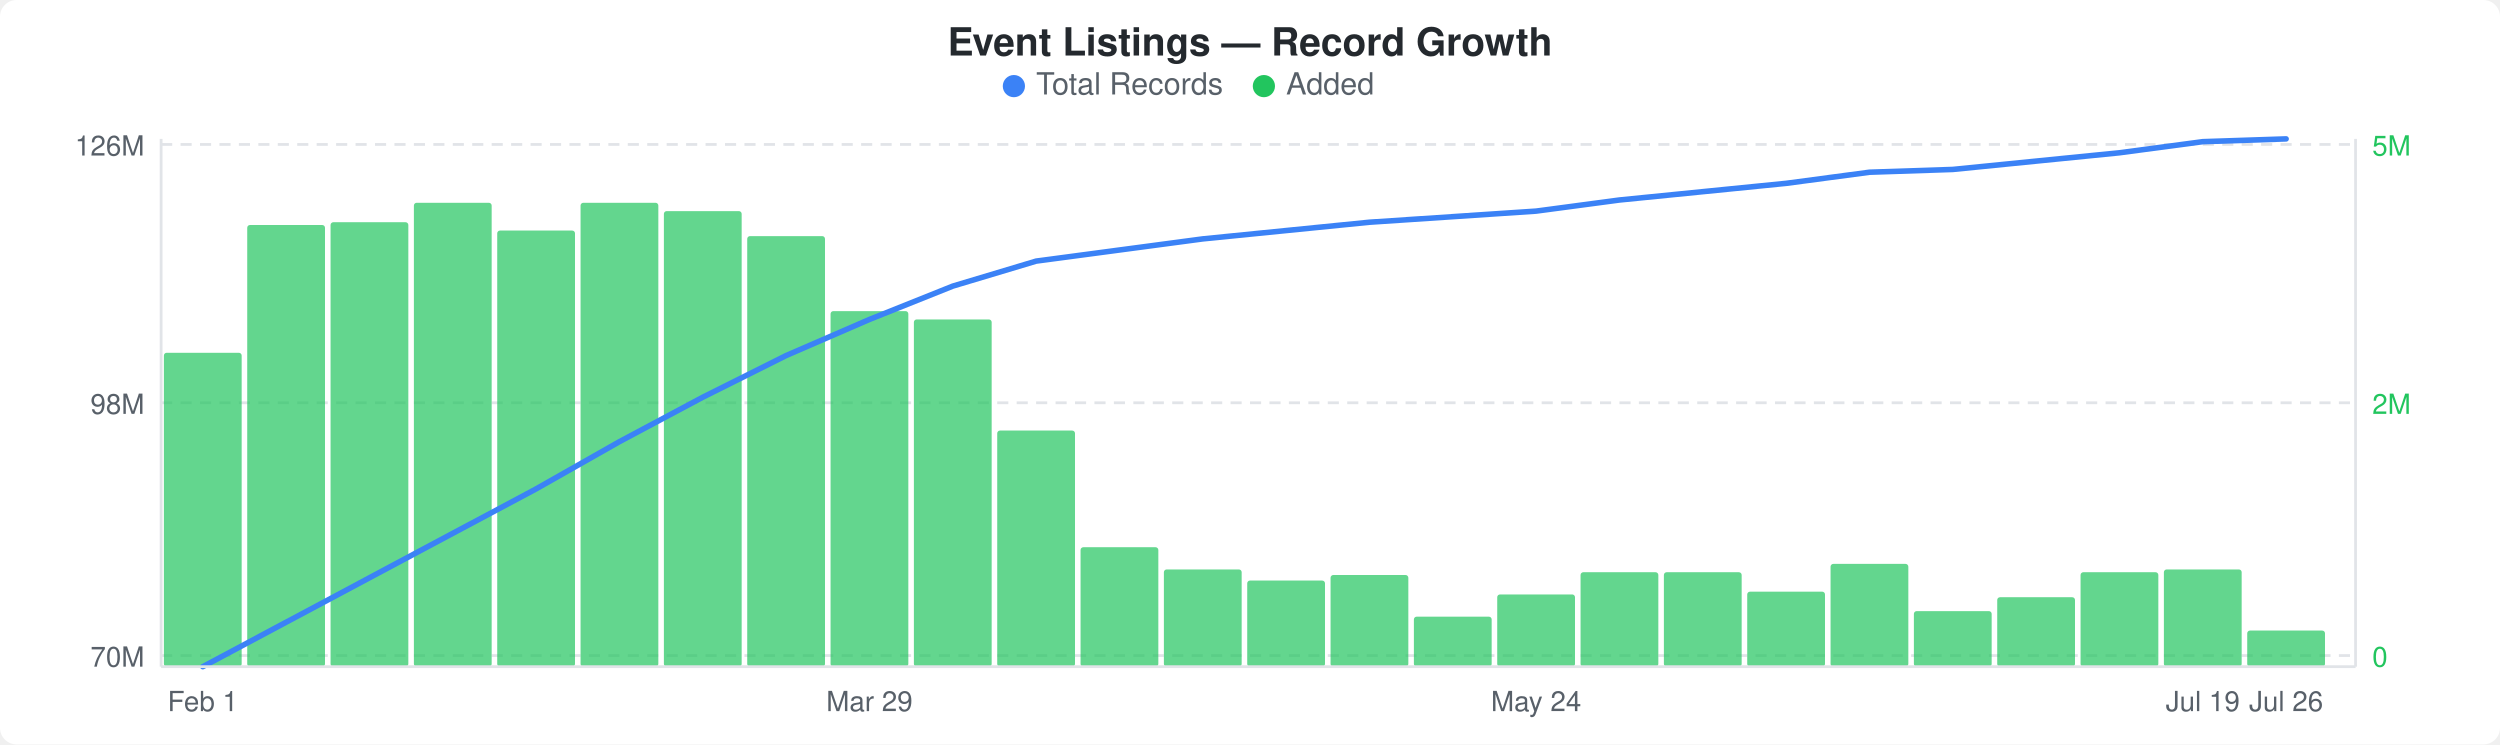
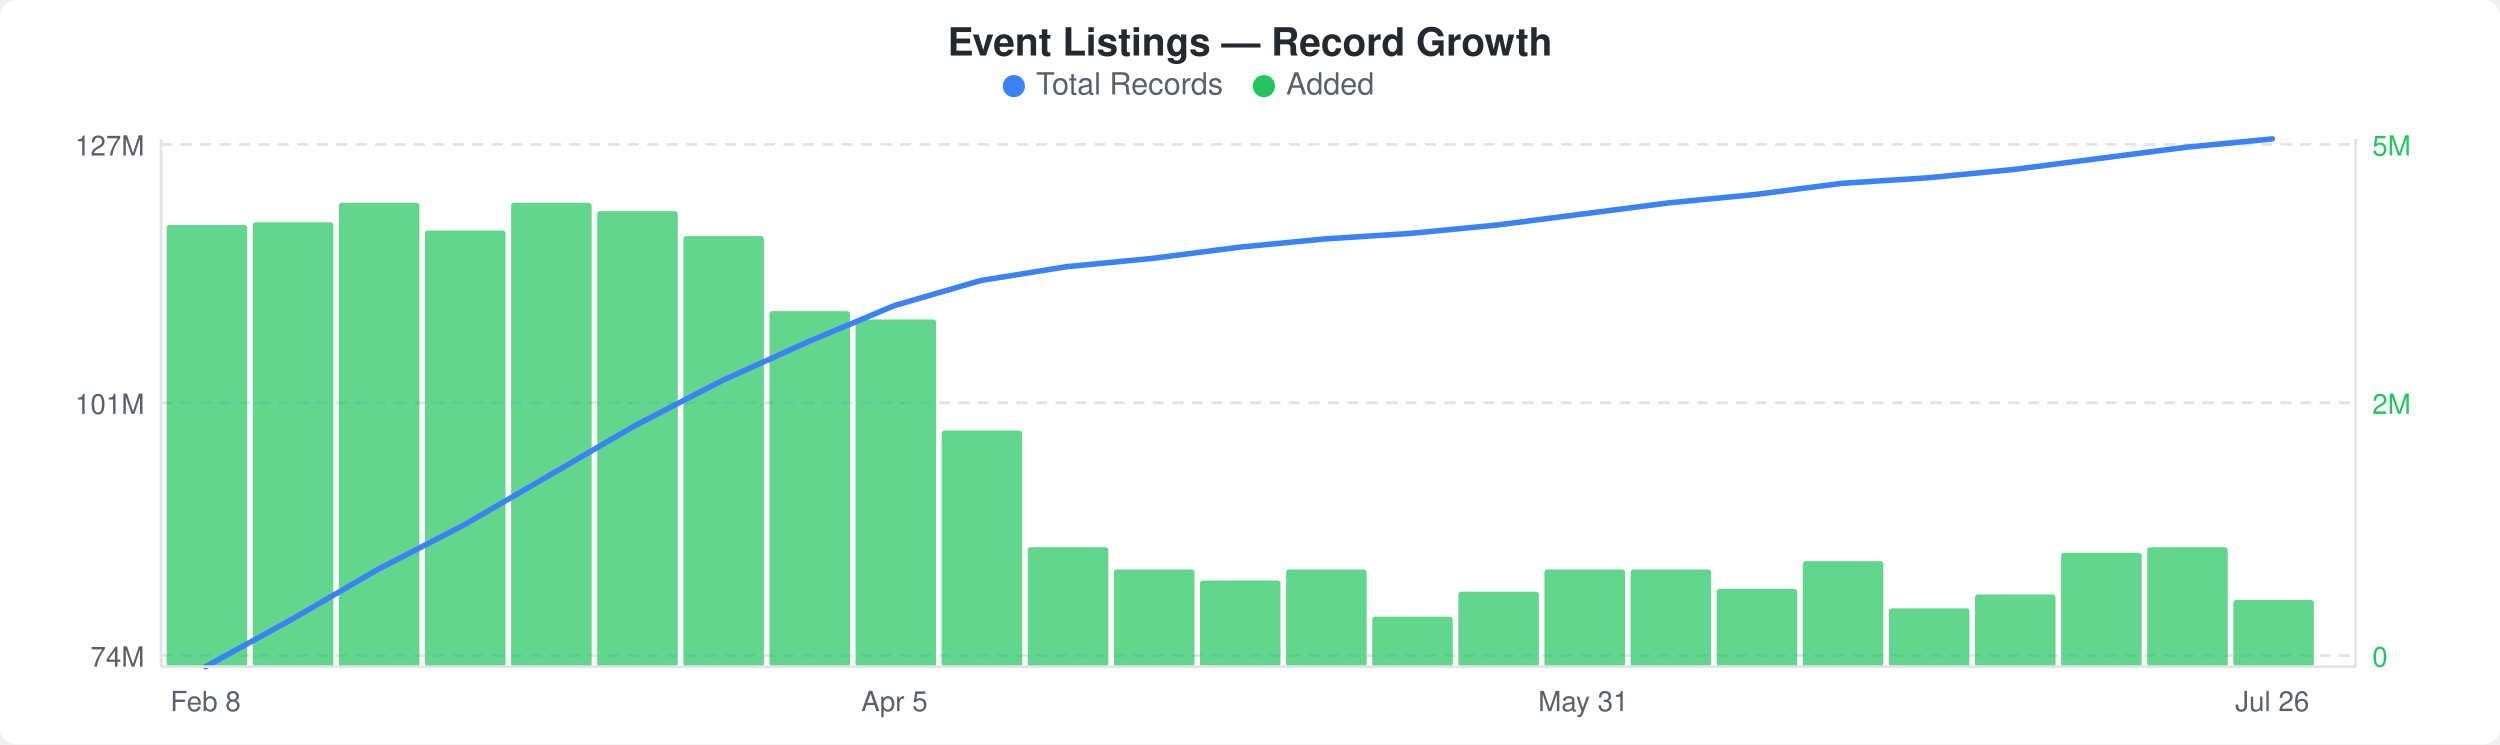
<svg xmlns="http://www.w3.org/2000/svg" width="900" height="268" viewBox="0 0 900 268">
  <rect width="900" height="268" fill="#ffffff" rx="6" ry="6" />
  <text x="450" y="20" text-anchor="middle" font-family="-apple-system, BlinkMacSystemFont, &quot;Segoe UI&quot;, Helvetica, Arial, sans-serif" font-size="14" font-weight="600" fill="#24292e">Event Listings — Record Growth</text>
  <circle cx="365" cy="31" r="4" fill="#3b82f6" />
  <text x="373" y="34" font-family="-apple-system, BlinkMacSystemFont, &quot;Segoe UI&quot;, Helvetica, Arial, sans-serif" font-size="11" fill="#586069">Total Records</text>
  <circle cx="455" cy="31" r="4" fill="#22c55e" />
  <text x="463" y="34" font-family="-apple-system, BlinkMacSystemFont, &quot;Segoe UI&quot;, Helvetica, Arial, sans-serif" font-size="11" fill="#586069">Added</text>
  <line x1="58" y1="52" x2="848" y2="52" stroke="#e1e4e8" stroke-width="1" stroke-dasharray="4,3" />
  <line x1="58" y1="145" x2="848" y2="145" stroke="#e1e4e8" stroke-width="1" stroke-dasharray="4,3" />
  <line x1="58" y1="236" x2="848" y2="236" stroke="#e1e4e8" stroke-width="1" stroke-dasharray="4,3" />
-   <rect x="59" y="127" width="28" height="113" rx="1" fill="#22c55eb3" />
-   <rect x="89" y="81" width="28" height="159" rx="1" fill="#22c55eb3" />
-   <rect x="119" y="80" width="28" height="160" rx="1" fill="#22c55eb3" />
-   <rect x="149" y="73" width="28" height="167" rx="1" fill="#22c55eb3" />
-   <rect x="179" y="83" width="28" height="157" rx="1" fill="#22c55eb3" />
-   <rect x="209" y="73" width="28" height="167" rx="1" fill="#22c55eb3" />
-   <rect x="239" y="76" width="28" height="164" rx="1" fill="#22c55eb3" />
-   <rect x="269" y="85" width="28" height="155" rx="1" fill="#22c55eb3" />
-   <rect x="299" y="112" width="28" height="128" rx="1" fill="#22c55eb3" />
-   <rect x="329" y="115" width="28" height="125" rx="1" fill="#22c55eb3" />
-   <rect x="359" y="155" width="28" height="85" rx="1" fill="#22c55eb3" />
-   <rect x="389" y="197" width="28" height="43" rx="1" fill="#22c55eb3" />
-   <rect x="419" y="205" width="28" height="35" rx="1" fill="#22c55eb3" />
-   <rect x="449" y="209" width="28" height="31" rx="1" fill="#22c55eb3" />
-   <rect x="479" y="207" width="28" height="33" rx="1" fill="#22c55eb3" />
-   <rect x="509" y="222" width="28" height="18" rx="1" fill="#22c55eb3" />
-   <rect x="539" y="214" width="28" height="26" rx="1" fill="#22c55eb3" />
-   <rect x="569" y="206" width="28" height="34" rx="1" fill="#22c55eb3" />
-   <rect x="599" y="206" width="28" height="34" rx="1" fill="#22c55eb3" />
-   <rect x="629" y="213" width="28" height="27" rx="1" fill="#22c55eb3" />
-   <rect x="659" y="203" width="28" height="37" rx="1" fill="#22c55eb3" />
-   <rect x="689" y="220" width="28" height="20" rx="1" fill="#22c55eb3" />
-   <rect x="719" y="215" width="28" height="25" rx="1" fill="#22c55eb3" />
-   <rect x="749" y="206" width="28" height="34" rx="1" fill="#22c55eb3" />
-   <rect x="779" y="205" width="28" height="35" rx="1" fill="#22c55eb3" />
-   <rect x="809" y="227" width="28" height="13" rx="1" fill="#22c55eb3" />
-   <polyline points="73,240 103,224 133,208 163,192 193,176 223,159 253,143 283,128 313,115 343,103 373,94 403,90 433,86 463,83 493,80 523,78 553,76 583,72 613,69 643,66 673,62 703,61 733,58 763,55 793,51 823,50" fill="none" stroke="#3b82f6" stroke-width="2" stroke-linejoin="round" stroke-linecap="round" />
-   <text x="52" y="56" text-anchor="end" font-family="-apple-system, BlinkMacSystemFont, &quot;Segoe UI&quot;, Helvetica, Arial, sans-serif" font-size="10" fill="#586069">126M</text>
-   <text x="52" y="149" text-anchor="end" font-family="-apple-system, BlinkMacSystemFont, &quot;Segoe UI&quot;, Helvetica, Arial, sans-serif" font-size="10" fill="#586069">98M</text>
-   <text x="52" y="240" text-anchor="end" font-family="-apple-system, BlinkMacSystemFont, &quot;Segoe UI&quot;, Helvetica, Arial, sans-serif" font-size="10" fill="#586069">70M</text>
+   <rect x="60" y="81" width="29" height="159" rx="1" fill="#22c55eb3" />
+   <rect x="91" y="80" width="29" height="160" rx="1" fill="#22c55eb3" />
+   <rect x="122" y="73" width="29" height="167" rx="1" fill="#22c55eb3" />
+   <rect x="153" y="83" width="29" height="157" rx="1" fill="#22c55eb3" />
+   <rect x="184" y="73" width="29" height="167" rx="1" fill="#22c55eb3" />
+   <rect x="215" y="76" width="29" height="164" rx="1" fill="#22c55eb3" />
+   <rect x="246" y="85" width="29" height="155" rx="1" fill="#22c55eb3" />
+   <rect x="277" y="112" width="29" height="128" rx="1" fill="#22c55eb3" />
+   <rect x="308" y="115" width="29" height="125" rx="1" fill="#22c55eb3" />
+   <rect x="339" y="155" width="29" height="85" rx="1" fill="#22c55eb3" />
+   <rect x="370" y="197" width="29" height="43" rx="1" fill="#22c55eb3" />
+   <rect x="401" y="205" width="29" height="35" rx="1" fill="#22c55eb3" />
+   <rect x="432" y="209" width="29" height="31" rx="1" fill="#22c55eb3" />
+   <rect x="463" y="205" width="29" height="35" rx="1" fill="#22c55eb3" />
+   <rect x="494" y="222" width="29" height="18" rx="1" fill="#22c55eb3" />
+   <rect x="525" y="213" width="29" height="27" rx="1" fill="#22c55eb3" />
+   <rect x="556" y="205" width="29" height="35" rx="1" fill="#22c55eb3" />
+   <rect x="587" y="205" width="29" height="35" rx="1" fill="#22c55eb3" />
+   <rect x="618" y="212" width="29" height="28" rx="1" fill="#22c55eb3" />
+   <rect x="649" y="202" width="29" height="38" rx="1" fill="#22c55eb3" />
+   <rect x="680" y="219" width="29" height="21" rx="1" fill="#22c55eb3" />
+   <rect x="711" y="214" width="29" height="26" rx="1" fill="#22c55eb3" />
+   <rect x="742" y="199" width="29" height="41" rx="1" fill="#22c55eb3" />
+   <rect x="773" y="197" width="29" height="43" rx="1" fill="#22c55eb3" />
+   <rect x="804" y="216" width="29" height="24" rx="1" fill="#22c55eb3" />
+   <polyline points="74,240 105,223 136,205 167,189 198,171 229,153 260,137 291,123 322,110 353,101 384,96 415,93 446,89 477,86 508,84 539,81 570,77 601,73 632,70 663,66 694,64 725,61 756,57 787,53 818,50" fill="none" stroke="#3b82f6" stroke-width="2" stroke-linejoin="round" stroke-linecap="round" />
+   <text x="52" y="56" text-anchor="end" font-family="-apple-system, BlinkMacSystemFont, &quot;Segoe UI&quot;, Helvetica, Arial, sans-serif" font-size="10" fill="#586069">127M</text>
+   <text x="52" y="149" text-anchor="end" font-family="-apple-system, BlinkMacSystemFont, &quot;Segoe UI&quot;, Helvetica, Arial, sans-serif" font-size="10" fill="#586069">101M</text>
+   <text x="52" y="240" text-anchor="end" font-family="-apple-system, BlinkMacSystemFont, &quot;Segoe UI&quot;, Helvetica, Arial, sans-serif" font-size="10" fill="#586069">74M</text>
  <text x="854" y="56" text-anchor="start" font-family="-apple-system, BlinkMacSystemFont, &quot;Segoe UI&quot;, Helvetica, Arial, sans-serif" font-size="10" fill="#22c55e">5M</text>
  <text x="854" y="149" text-anchor="start" font-family="-apple-system, BlinkMacSystemFont, &quot;Segoe UI&quot;, Helvetica, Arial, sans-serif" font-size="10" fill="#22c55e">2M</text>
  <text x="854" y="240" text-anchor="start" font-family="-apple-system, BlinkMacSystemFont, &quot;Segoe UI&quot;, Helvetica, Arial, sans-serif" font-size="10" fill="#22c55e">0</text>
  <line x1="58" y1="50" x2="58" y2="240" stroke="#e1e4e8" stroke-width="1" />
  <line x1="58" y1="240" x2="848" y2="240" stroke="#e1e4e8" stroke-width="1" />
  <line x1="848" y1="50" x2="848" y2="240" stroke="#e1e4e8" stroke-width="1" />
-   <text x="73" y="256" text-anchor="middle" font-family="-apple-system, BlinkMacSystemFont, &quot;Segoe UI&quot;, Helvetica, Arial, sans-serif" font-size="10" fill="#586069">Feb 1</text>
-   <text x="313" y="256" text-anchor="middle" font-family="-apple-system, BlinkMacSystemFont, &quot;Segoe UI&quot;, Helvetica, Arial, sans-serif" font-size="10" fill="#586069">Mar 29</text>
-   <text x="553" y="256" text-anchor="middle" font-family="-apple-system, BlinkMacSystemFont, &quot;Segoe UI&quot;, Helvetica, Arial, sans-serif" font-size="10" fill="#586069">May 24</text>
-   <text x="793" y="256" text-anchor="middle" font-family="-apple-system, BlinkMacSystemFont, &quot;Segoe UI&quot;, Helvetica, Arial, sans-serif" font-size="10" fill="#586069">Jul 19</text>
-   <text x="823" y="256" text-anchor="middle" font-family="-apple-system, BlinkMacSystemFont, &quot;Segoe UI&quot;, Helvetica, Arial, sans-serif" font-size="10" fill="#586069">Jul 26</text>
+   <text x="74" y="256" text-anchor="middle" font-family="-apple-system, BlinkMacSystemFont, &quot;Segoe UI&quot;, Helvetica, Arial, sans-serif" font-size="10" fill="#586069">Feb 8</text>
+   <text x="322" y="256" text-anchor="middle" font-family="-apple-system, BlinkMacSystemFont, &quot;Segoe UI&quot;, Helvetica, Arial, sans-serif" font-size="10" fill="#586069">Apr 5</text>
+   <text x="570" y="256" text-anchor="middle" font-family="-apple-system, BlinkMacSystemFont, &quot;Segoe UI&quot;, Helvetica, Arial, sans-serif" font-size="10" fill="#586069">May 31</text>
+   <text x="818" y="256" text-anchor="middle" font-family="-apple-system, BlinkMacSystemFont, &quot;Segoe UI&quot;, Helvetica, Arial, sans-serif" font-size="10" fill="#586069">Jul 26</text>
</svg>
